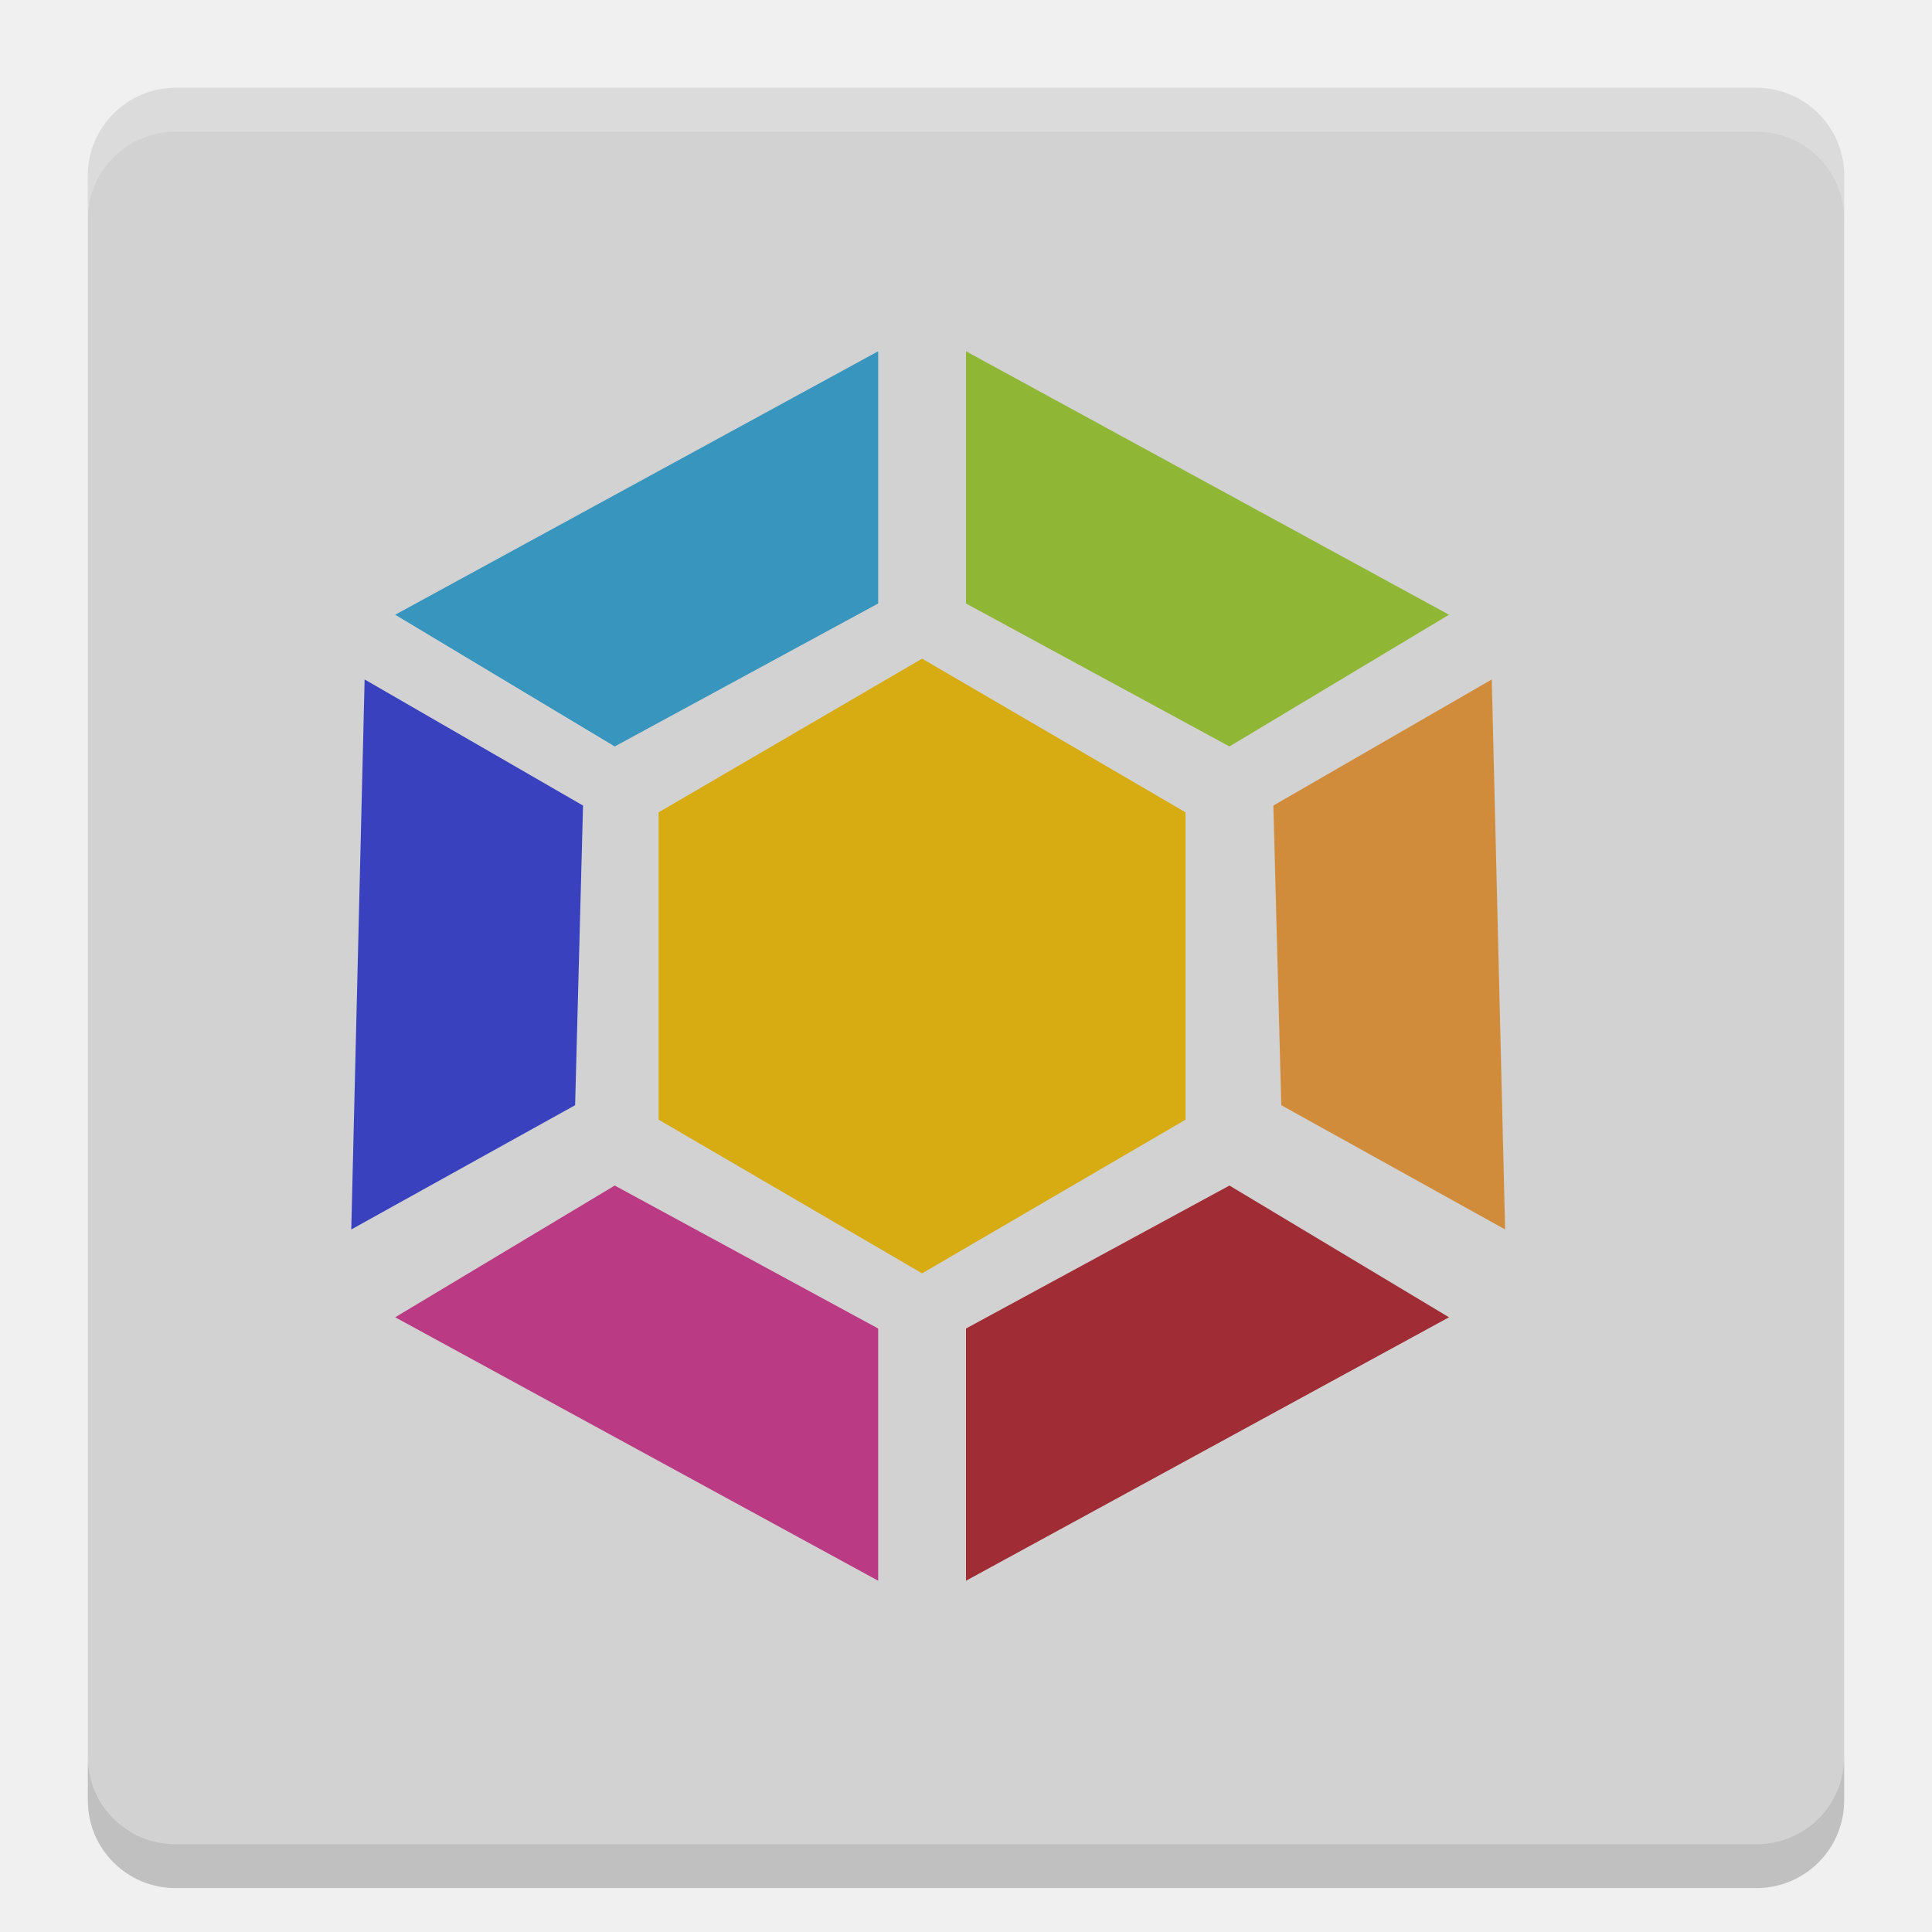
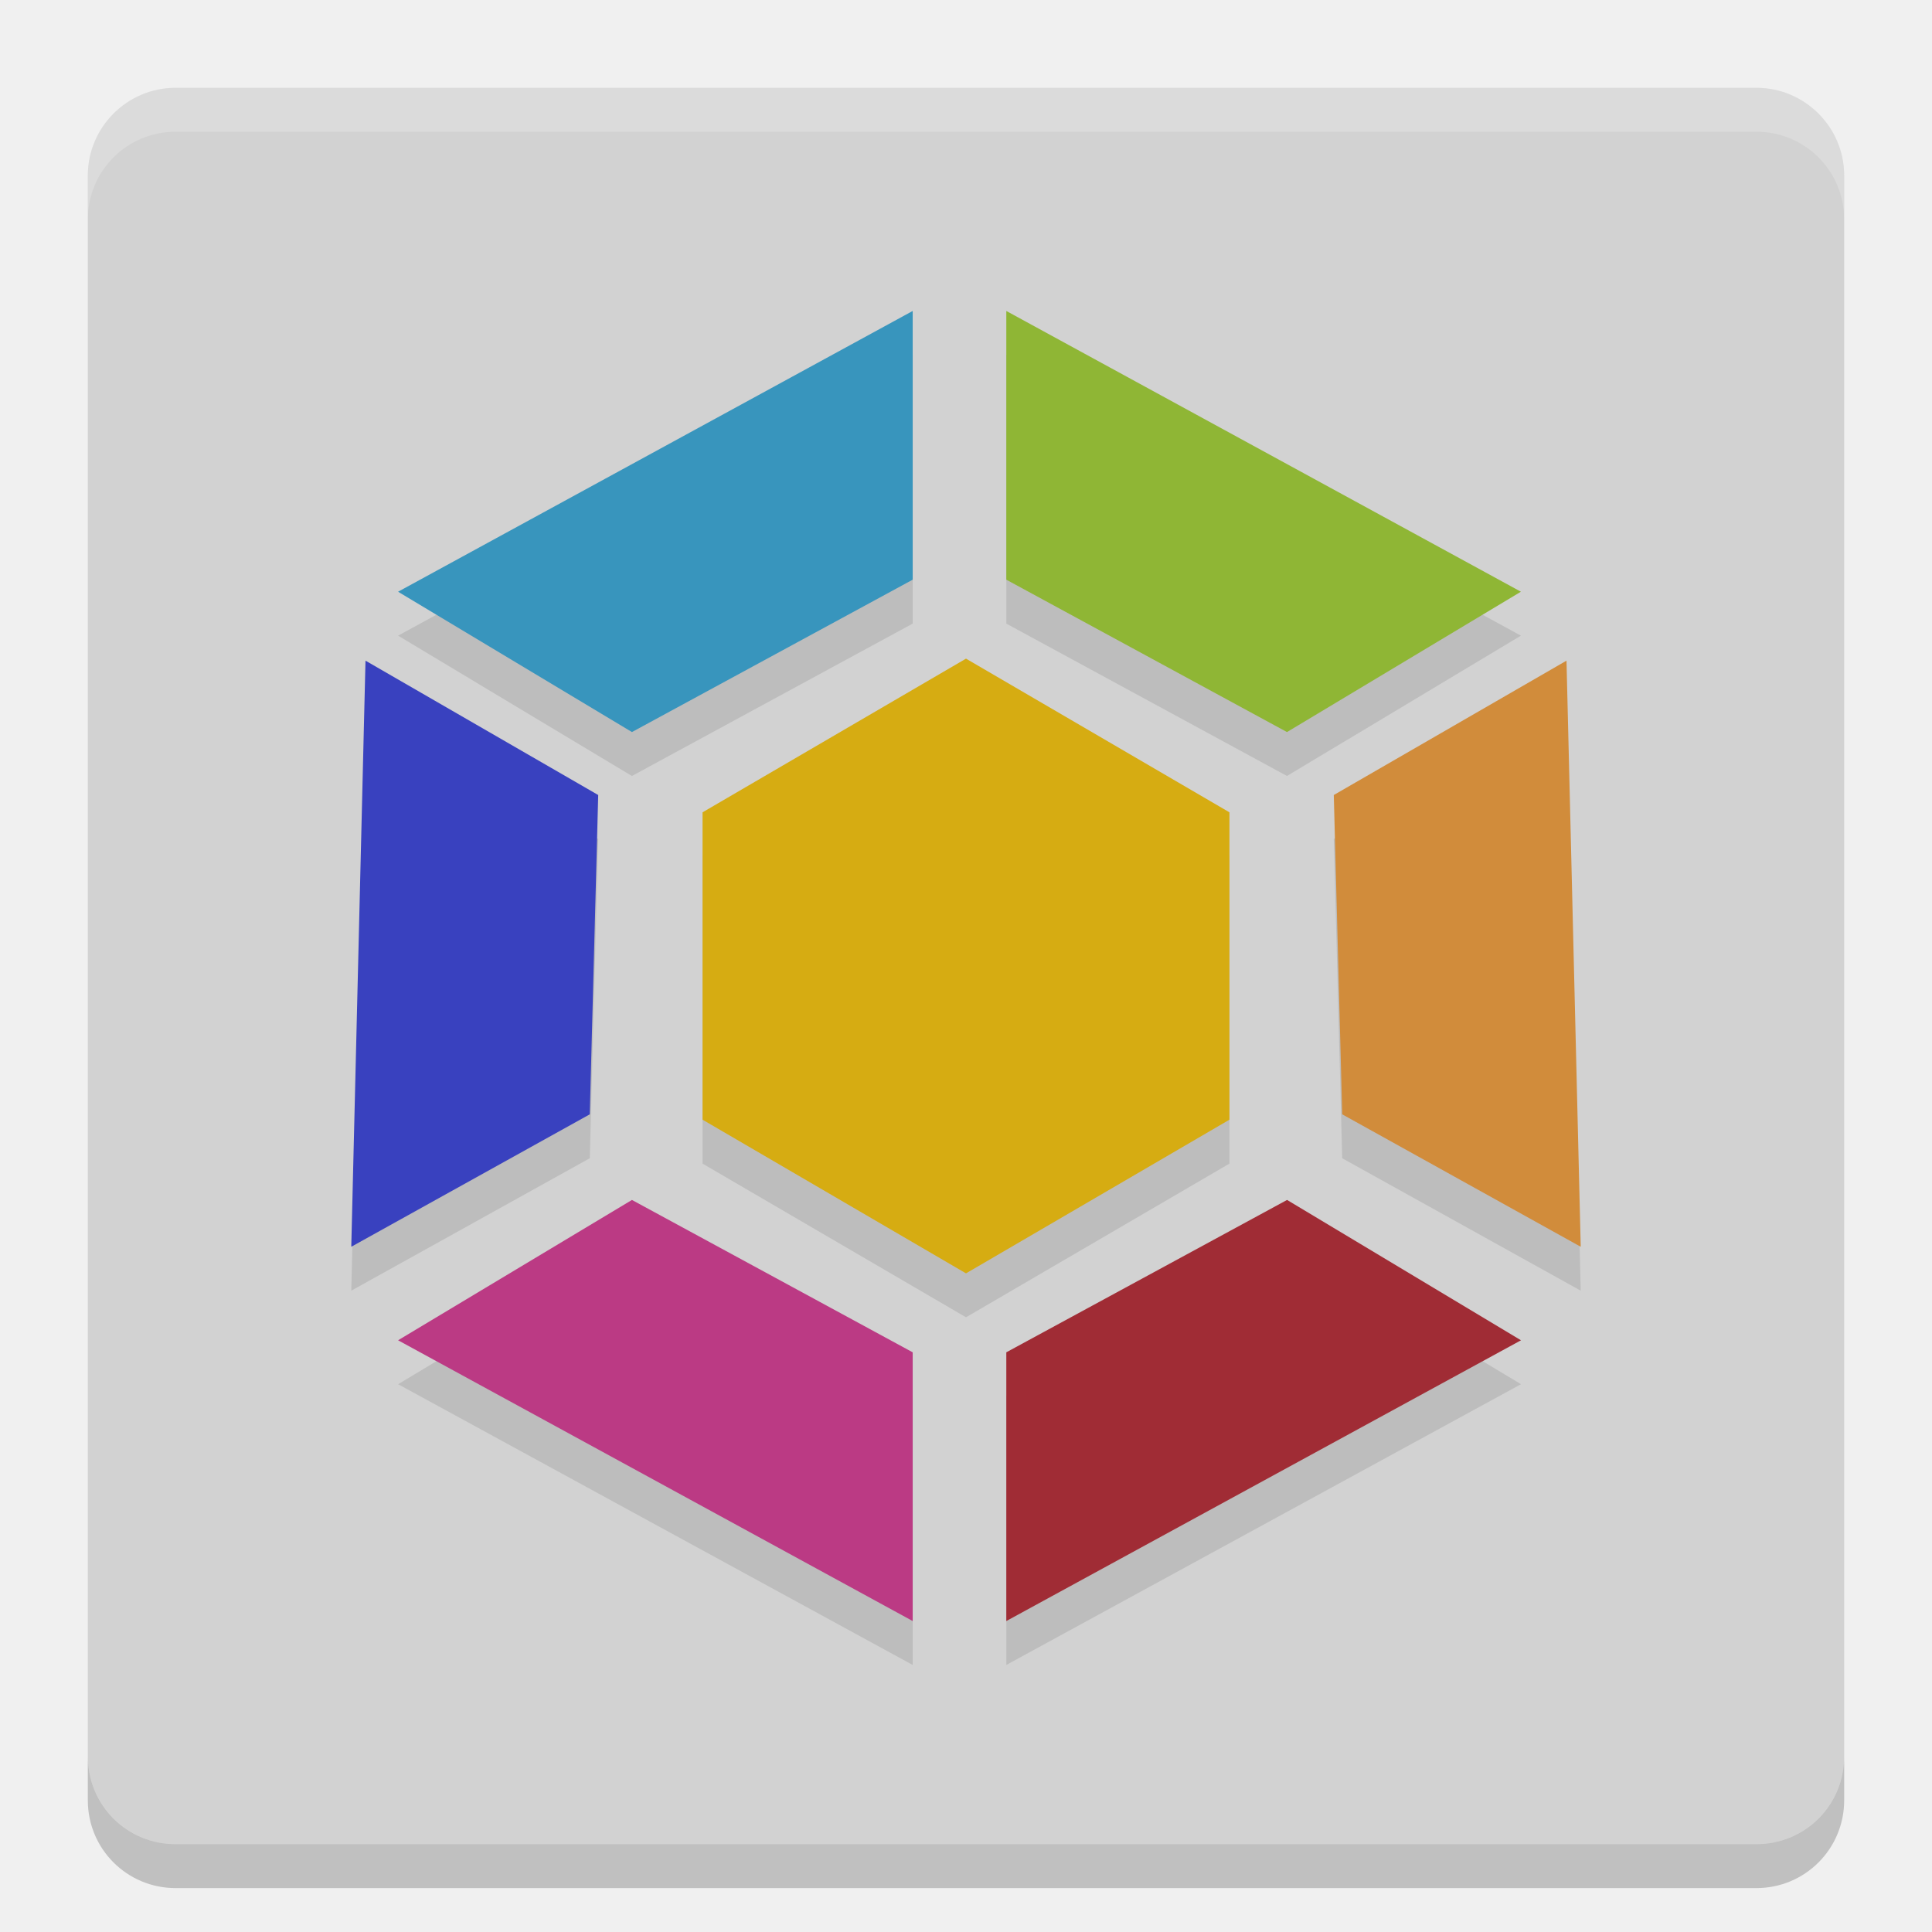
<svg xmlns="http://www.w3.org/2000/svg" width="22" height="22" version="1">
-   <rect fill="#d2d2d2" width="20" height="20" x="-21" y="-21" rx="1" ry="1" transform="matrix(0,-1,-1,0,0,0)" />
-   <path fill="#fff" opacity=".2" d="m2 1c-0.554 0-1 0.446-1 1v0.5c0-0.554 0.446-1 1-1h18c0.554 0 1 0.446 1 1v-0.5c0-0.554-0.446-1-1-1h-18z" />
-   <path opacity=".2" d="m2 21.5c-0.554 0-1-0.446-1-1v-0.5c0 0.554 0.446 1 1 1h18c0.554 0 1-0.446 1-1v0.5c0 0.554-0.446 1-1 1h-18z" />
-   <path fill="#d6ac12" d="m7.5 12.75v-3.5l3-1.75 3 1.75-0 3.5-3 1.75-3-1.75z" />
-   <path fill="#8fb635" d="m11 4v2.872l3 1.628 2.5-1.5z" />
-   <path fill="#3895bd" d="m10 4v2.872l-3 1.628-2.5-1.5z" />
-   <path fill="#d18c3b" d="m16.987 7.737-2.487 1.436 0.09 3.412 2.549 1.415z" />
-   <path fill="#3941bf" d="m4.152 7.737 2.487 1.436-0.09 3.412-2.549 1.415z" />
-   <path fill="#a02c35" d="m11 18v-2.872l3-1.628 2.5 1.5z" />
-   <path fill="#bb3a84" d="m10 18v-2.872l-3-1.628-2.5 1.5z" />
+   <rect style="fill:#d2d2d2" width="20" height="20" x="-21" y="-21" rx="1" ry="1" transform="matrix(0,-1,-1,0,0,0)" />
+   <path style="opacity:0.2;fill:#ffffff" d="M 2,1 C 1.446,1 1,1.446 1,2 v 0.5 c 0,-0.554 0.446,-1 1,-1 h 18 c 0.554,0 1,0.446 1,1 V 2 C 21,1.446 20.554,1 20,1 Z" />
+   <path style="opacity:0.2" d="m 2,21.5 c -0.554,0 -1,-0.446 -1,-1 V 20 c 0,0.554 0.446,1 1,1 h 18 c 0.554,0 1,-0.446 1,-1 v 0.5 c 0,0.554 -0.446,1 -1,1 z" />
+   <g style="opacity:0.1" transform="translate(-1,-0.499773)">
+     <path d="m 9,13.75 10e-7,-3.5 3,-1.75 3,1.75 -10e-7,3.5 -3,1.75 z" />
+     <path d="M 12.459,4.541 V 7.601 L 15.655,9.336 18.319,7.738 Z" />
+     <path d="M 11.393,4.541 V 7.601 L 8.196,9.336 5.533,7.738 Z" />
+     <path d="m 18.838,8.523 -2.65,1.53 0.096,3.636 L 19,15.197 Z" />
+     <path d="m 5.162,8.523 2.65,1.53 -0.096,3.636 -2.716,1.508 z" />
+     <path d="m 12.459,19.459 v -3.06 l 3.197,-1.735 2.664,1.598 z" />
+     <path d="M 11.393,19.459 V 16.399 L 8.196,14.664 5.533,16.262 Z" />
+   </g>
+   <g transform="translate(-1,-1)">
+     <path style="fill:#d6ac12" d="m 9,13.75 10e-7,-3.5 3,-1.75 3,1.75 -10e-7,3.5 -3,1.75 z" />
+     <path style="fill:#8fb635" d="M 12.459,4.541 V 7.601 L 15.655,9.336 18.319,7.738 Z" />
+     <path style="fill:#3895bd" d="M 11.393,4.541 V 7.601 L 8.196,9.336 5.533,7.738 Z" />
+     <path style="fill:#d18c3b" d="m 18.838,8.523 -2.65,1.53 0.096,3.636 L 19,15.197 Z" />
+     <path style="fill:#3941bf" d="m 5.162,8.523 2.65,1.53 -0.096,3.636 -2.716,1.508 z" />
+     <path style="fill:#a02c35" d="m 12.459,19.459 v -3.06 l 3.197,-1.735 2.664,1.598 z" />
+     <path style="fill:#bb3a84" d="M 11.393,19.459 V 16.399 L 8.196,14.664 5.533,16.262 Z" />
+   </g>
</svg>
